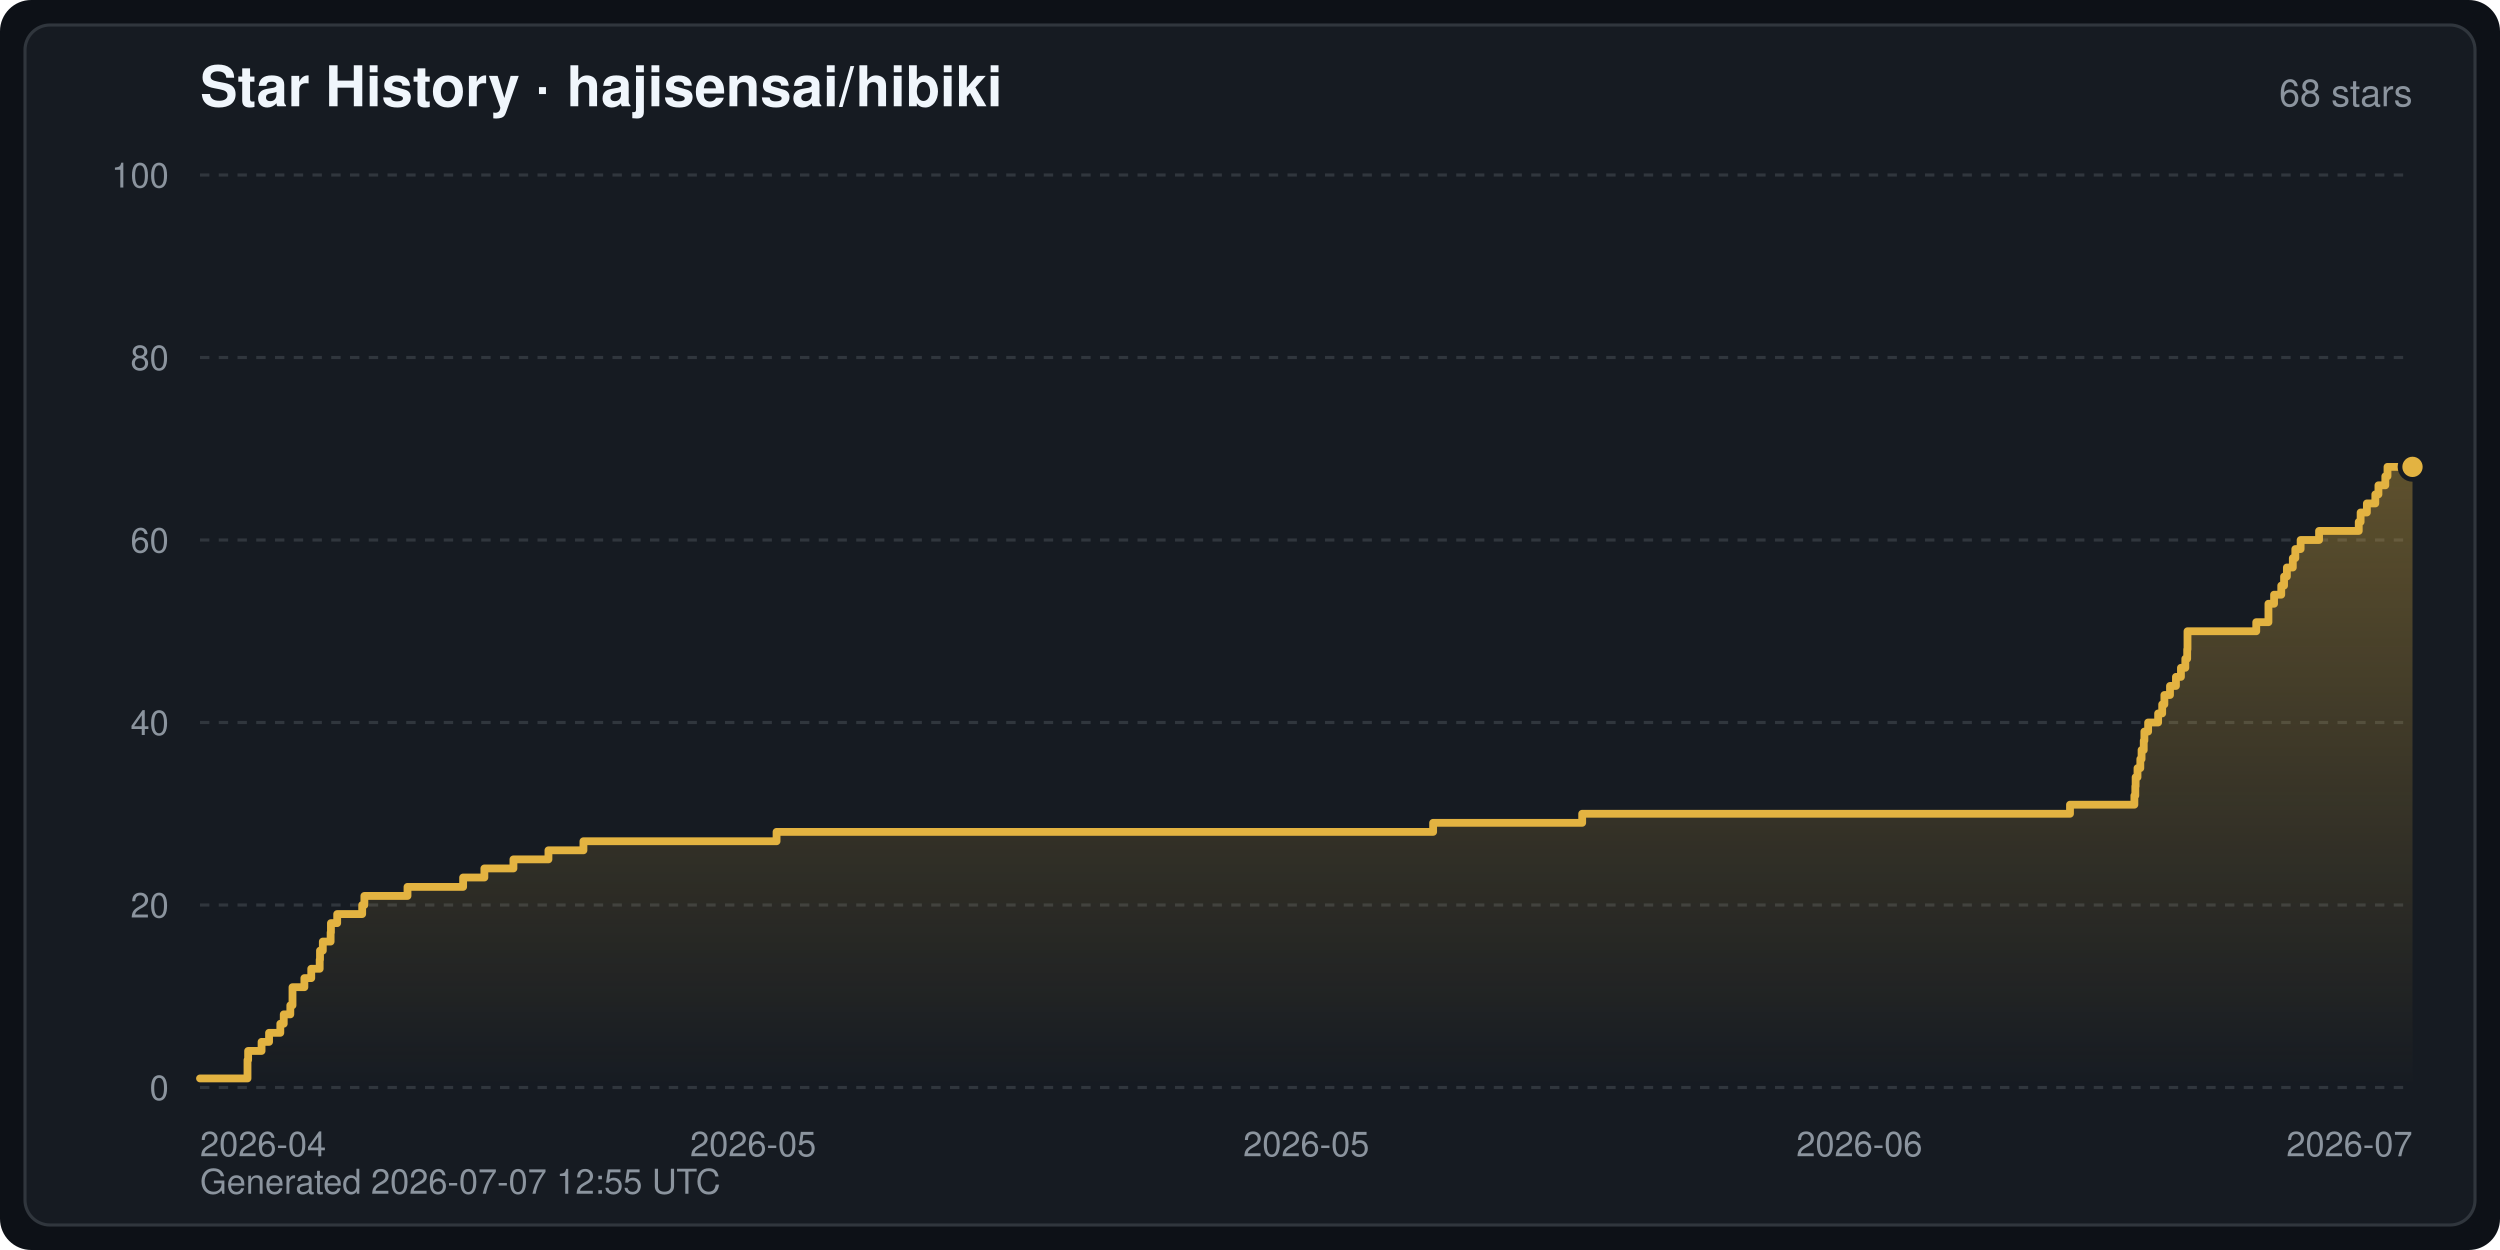
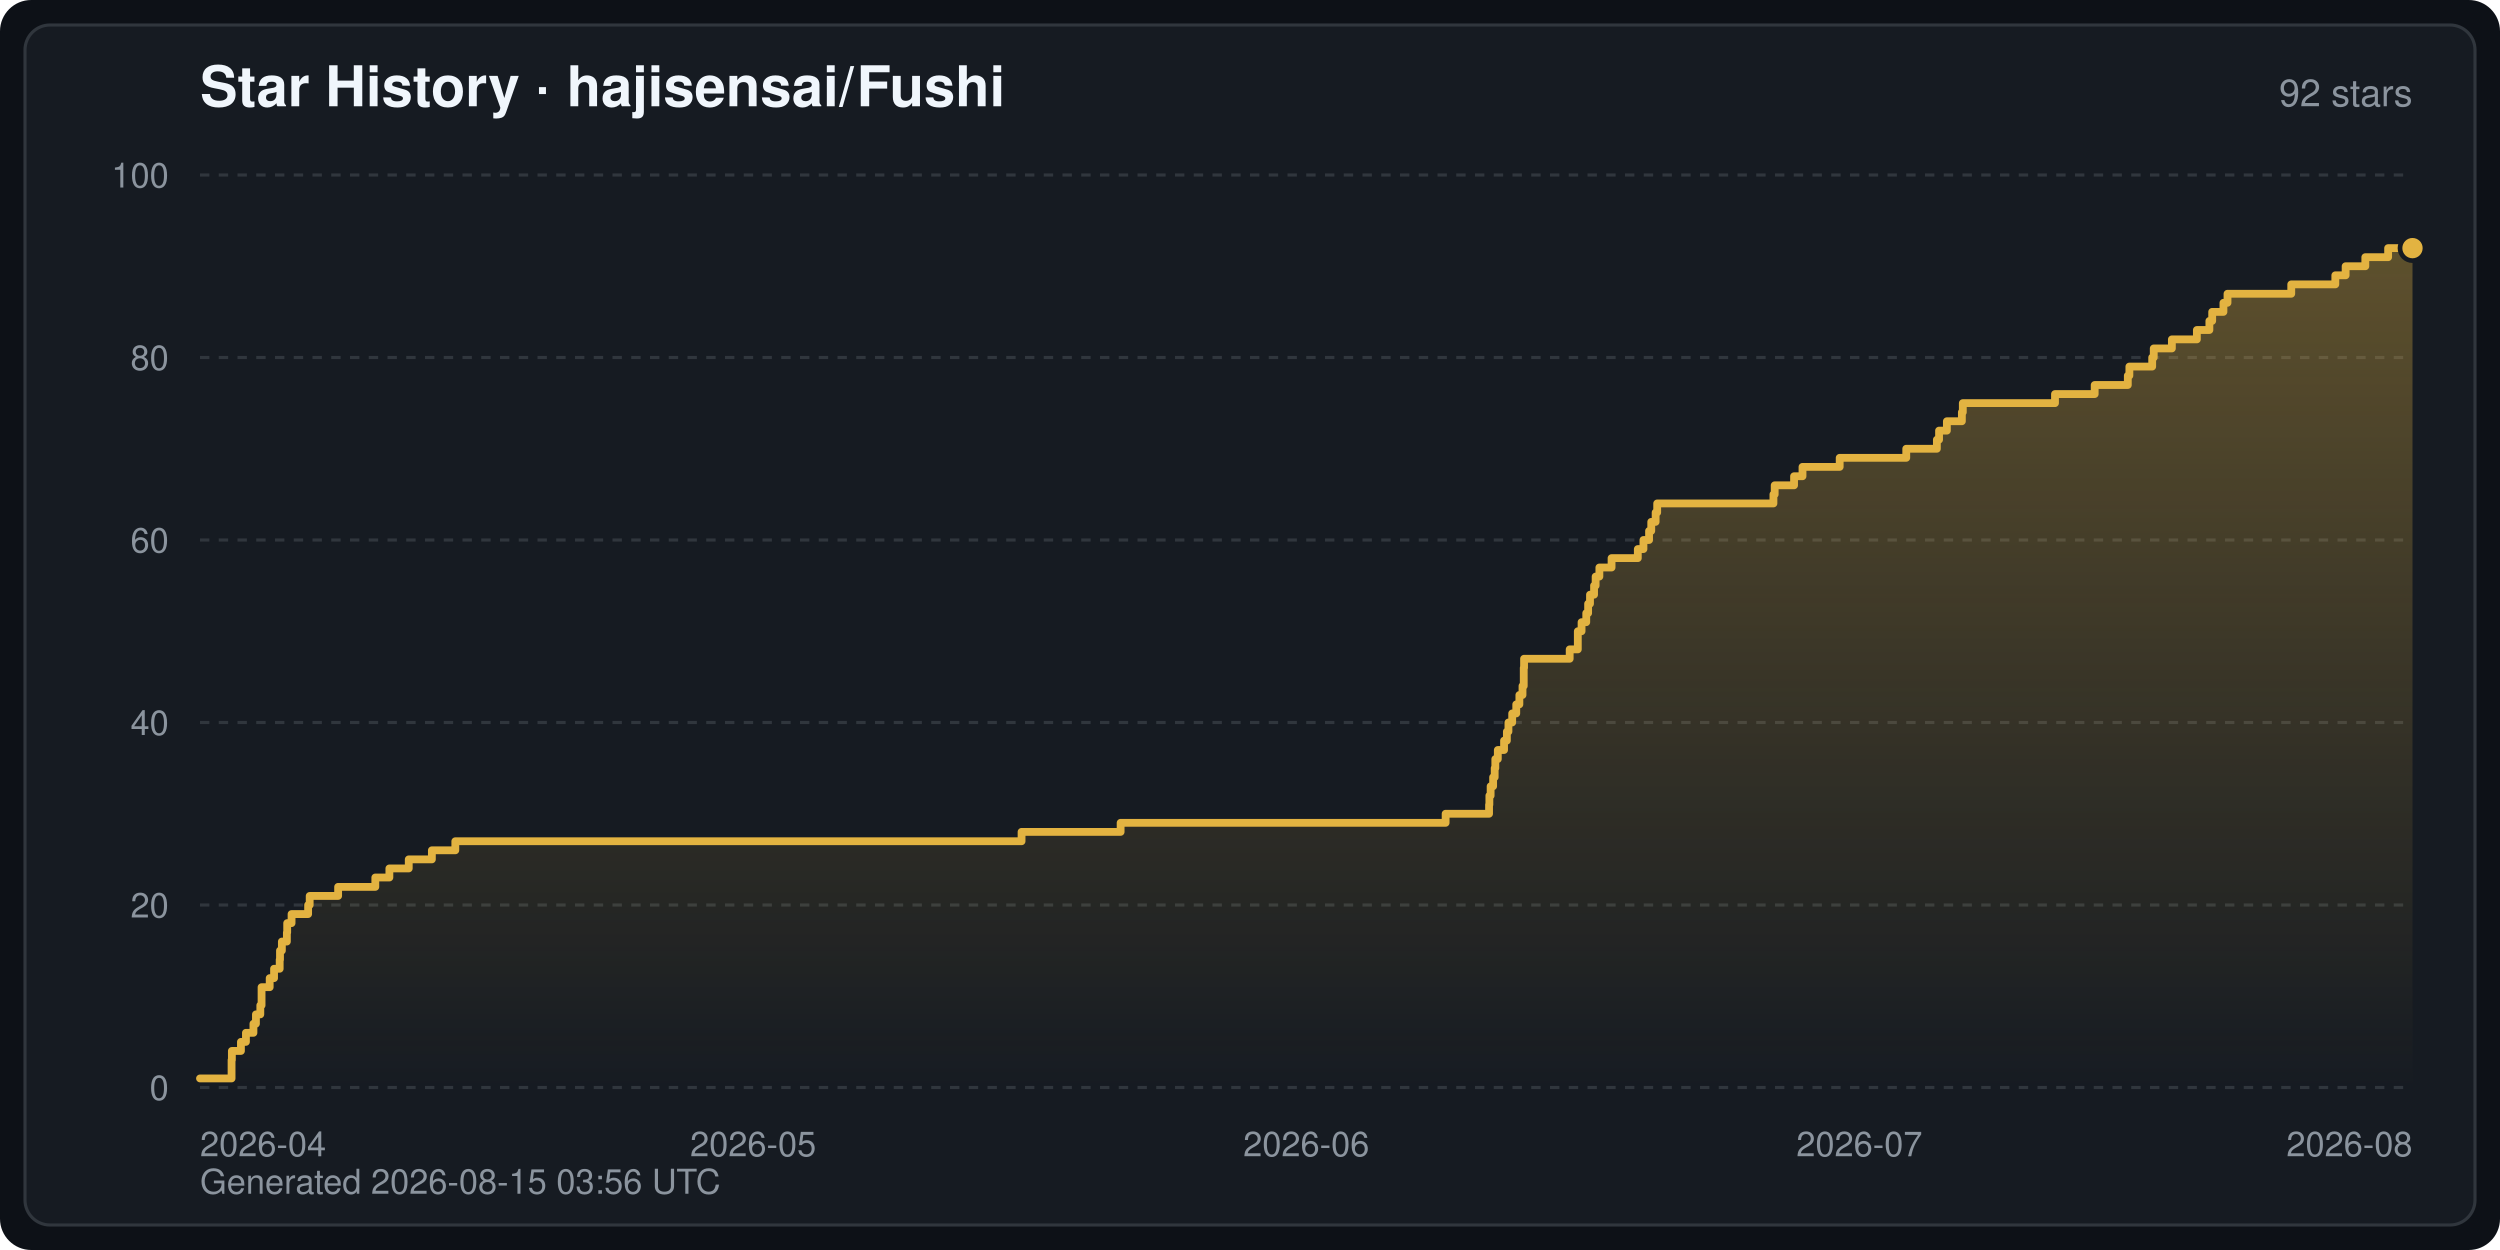
- <svg xmlns="http://www.w3.org/2000/svg" width="800" height="400" viewBox="0 0 800 400" font-family="-apple-system,BlinkMacSystemFont,Segoe UI,Helvetica,Arial,sans-serif" role="img" aria-label="Star History · hajisensai/hibiki">
+ <svg xmlns="http://www.w3.org/2000/svg" width="800" height="400" viewBox="0 0 800 400" font-family="-apple-system,BlinkMacSystemFont,Segoe UI,Helvetica,Arial,sans-serif" role="img" aria-label="Star History · hajisensai/Fushi">
  <defs>
    <linearGradient id="starArea" x1="0" y1="0" x2="0" y2="1">
      <stop offset="0" stop-color="#e3b341" stop-opacity="0.35" />
      <stop offset="1" stop-color="#e3b341" stop-opacity="0" />
    </linearGradient>
  </defs>
  <rect width="800" height="400" rx="10" fill="#0d1117" />
  <rect x="8" y="8" width="784" height="384" rx="8" fill="#161b22" stroke="#30363d" stroke-width="1" />
-   <text x="64" y="34" fill="#f0f6fc" font-size="18" font-weight="600">Star History · hajisensai/hibiki</text>
-   <text x="772" y="34" fill="#8b949e" font-size="12" text-anchor="end">68 stars</text>
+   <text x="64" y="34" fill="#f0f6fc" font-size="18" font-weight="600">Star History · hajisensai/Fushi</text>
+   <text x="772" y="34" fill="#8b949e" font-size="12" text-anchor="end">92 stars</text>
  <line x1="64" y1="348.0" x2="772" y2="348.0" stroke="#30363d" stroke-width="1" stroke-dasharray="3 3" />
  <text x="54" y="352.0" fill="#8b949e" font-size="11" text-anchor="end">0</text>
  <line x1="64" y1="289.6" x2="772" y2="289.6" stroke="#30363d" stroke-width="1" stroke-dasharray="3 3" />
  <text x="54" y="293.6" fill="#8b949e" font-size="11" text-anchor="end">20</text>
  <line x1="64" y1="231.2" x2="772" y2="231.2" stroke="#30363d" stroke-width="1" stroke-dasharray="3 3" />
  <text x="54" y="235.2" fill="#8b949e" font-size="11" text-anchor="end">40</text>
  <line x1="64" y1="172.8" x2="772" y2="172.8" stroke="#30363d" stroke-width="1" stroke-dasharray="3 3" />
  <text x="54" y="176.8" fill="#8b949e" font-size="11" text-anchor="end">60</text>
  <line x1="64" y1="114.4" x2="772" y2="114.4" stroke="#30363d" stroke-width="1" stroke-dasharray="3 3" />
  <text x="54" y="118.4" fill="#8b949e" font-size="11" text-anchor="end">80</text>
  <line x1="64" y1="56.0" x2="772" y2="56.0" stroke="#30363d" stroke-width="1" stroke-dasharray="3 3" />
  <text x="54" y="60.0" fill="#8b949e" font-size="11" text-anchor="end">100</text>
  <text x="64.0" y="370.0" fill="#8b949e" font-size="11" text-anchor="start">2026-04</text>
  <text x="241.0" y="370.0" fill="#8b949e" font-size="11" text-anchor="middle">2026-05</text>
-   <text x="418.0" y="370.0" fill="#8b949e" font-size="11" text-anchor="middle">2026-05</text>
-   <text x="595.0" y="370.0" fill="#8b949e" font-size="11" text-anchor="middle">2026-06</text>
-   <text x="772.0" y="370.0" fill="#8b949e" font-size="11" text-anchor="end">2026-07</text>
-   <path d="M64.0,348.0 L64.0,345.1 L79.2,345.1 L79.2,342.2 L79.2,342.2 L79.2,339.2 L79.4,339.2 L79.4,336.3 L83.7,336.3 L83.7,333.4 L86.1,333.4 L86.1,330.5 L89.7,330.5 L89.7,327.6 L90.8,327.6 L90.8,324.6 L92.9,324.6 L92.9,321.7 L93.6,321.7 L93.6,318.8 L93.6,318.8 L93.6,315.9 L97.4,315.9 L97.4,313.0 L99.6,313.0 L99.6,310.0 L102.3,310.0 L102.3,307.1 L102.4,307.1 L102.4,304.2 L103.3,304.2 L103.3,301.3 L105.8,301.3 L105.8,298.4 L105.9,298.4 L105.9,295.4 L107.9,295.4 L107.9,292.5 L115.9,292.5 L115.9,289.6 L116.6,289.6 L116.6,286.7 L130.4,286.7 L130.4,283.8 L148.2,283.8 L148.2,280.8 L155.0,280.8 L155.0,277.9 L164.3,277.9 L164.3,275.0 L175.5,275.0 L175.5,272.1 L186.7,272.1 L186.7,269.2 L248.5,269.2 L248.5,266.2 L458.6,266.2 L458.6,263.3 L506.3,263.3 L506.3,260.4 L662.4,260.4 L662.4,257.5 L683.0,257.5 L683.0,254.6 L683.3,254.6 L683.3,251.6 L683.4,251.6 L683.4,248.7 L684.0,248.7 L684.0,245.8 L684.9,245.8 L684.9,242.9 L685.3,242.9 L685.3,240.0 L686.0,240.0 L686.0,237.0 L686.2,237.0 L686.2,234.1 L687.4,234.1 L687.4,231.2 L690.6,231.2 L690.6,228.3 L691.9,228.3 L691.9,225.4 L692.6,225.4 L692.6,222.4 L694.4,222.4 L694.4,219.5 L696.3,219.5 L696.3,216.6 L697.9,216.6 L697.9,213.7 L699.3,213.7 L699.3,210.8 L699.9,210.8 L699.9,207.8 L700.0,207.8 L700.0,204.9 L700.0,204.9 L700.0,202.0 L722.0,202.0 L722.0,199.1 L725.9,199.1 L725.9,196.2 L725.9,196.2 L725.9,193.2 L727.7,193.2 L727.7,190.3 L730.0,190.3 L730.0,187.4 L730.9,187.4 L730.9,184.5 L731.8,184.5 L731.8,181.6 L733.7,181.6 L733.7,178.6 L734.5,178.6 L734.5,175.7 L736.2,175.7 L736.2,172.8 L742.1,172.8 L742.1,169.9 L754.8,169.9 L754.8,167.0 L755.4,167.0 L755.4,164.0 L757.4,164.0 L757.4,161.1 L760.1,161.1 L760.1,158.2 L761.1,158.2 L761.1,155.3 L763.3,155.3 L763.3,152.4 L764.0,152.4 L764.0,149.4 L772.0,149.4 L772.0,149.4 L772.0,348.0 Z" fill="url(#starArea)" />
-   <polyline points="64.0,345.1 79.2,345.1 79.2,342.2 79.2,342.2 79.2,339.2 79.4,339.2 79.4,336.3 83.7,336.3 83.7,333.4 86.1,333.4 86.1,330.5 89.7,330.5 89.7,327.6 90.8,327.6 90.8,324.6 92.9,324.6 92.9,321.7 93.6,321.7 93.6,318.8 93.6,318.8 93.6,315.9 97.4,315.9 97.4,313.0 99.6,313.0 99.6,310.0 102.3,310.0 102.3,307.1 102.4,307.1 102.4,304.2 103.3,304.2 103.3,301.3 105.8,301.3 105.8,298.4 105.9,298.4 105.9,295.4 107.9,295.4 107.9,292.5 115.9,292.5 115.9,289.6 116.6,289.6 116.6,286.7 130.4,286.7 130.4,283.8 148.2,283.8 148.2,280.8 155.0,280.8 155.0,277.9 164.3,277.9 164.3,275.0 175.5,275.0 175.5,272.1 186.7,272.1 186.7,269.2 248.5,269.2 248.5,266.2 458.6,266.2 458.6,263.3 506.3,263.3 506.3,260.4 662.4,260.4 662.4,257.5 683.0,257.5 683.0,254.6 683.3,254.6 683.3,251.6 683.4,251.6 683.4,248.7 684.0,248.7 684.0,245.8 684.9,245.8 684.9,242.9 685.3,242.9 685.3,240.0 686.0,240.0 686.0,237.0 686.2,237.0 686.2,234.1 687.4,234.1 687.4,231.2 690.6,231.2 690.6,228.3 691.9,228.3 691.9,225.4 692.6,225.4 692.6,222.4 694.4,222.4 694.4,219.5 696.3,219.5 696.3,216.6 697.9,216.6 697.9,213.7 699.3,213.7 699.3,210.8 699.9,210.8 699.9,207.8 700.0,207.8 700.0,204.9 700.0,204.9 700.0,202.0 722.0,202.0 722.0,199.1 725.9,199.1 725.9,196.2 725.9,196.2 725.9,193.2 727.7,193.2 727.7,190.3 730.0,190.3 730.0,187.4 730.9,187.4 730.9,184.5 731.8,184.5 731.8,181.6 733.7,181.6 733.7,178.6 734.5,178.6 734.5,175.7 736.2,175.7 736.2,172.8 742.1,172.8 742.1,169.9 754.8,169.9 754.8,167.0 755.4,167.0 755.4,164.0 757.4,164.0 757.4,161.1 760.1,161.1 760.1,158.2 761.1,158.2 761.1,155.3 763.3,155.3 763.3,152.4 764.0,152.4 764.0,149.4 772.0,149.4 772.0,149.4" fill="none" stroke="#e3b341" stroke-width="2.5" stroke-linejoin="round" stroke-linecap="round" />
-   <circle cx="772.0" cy="149.4" r="4" fill="#e3b341" stroke="#161b22" stroke-width="1.5" />
-   <text x="64" y="382" fill="#8b949e" font-size="11">Generated 2026-07-07 12:55 UTC</text>
+   <text x="418.0" y="370.0" fill="#8b949e" font-size="11" text-anchor="middle">2026-06</text>
+   <text x="595.0" y="370.0" fill="#8b949e" font-size="11" text-anchor="middle">2026-07</text>
+   <text x="772.0" y="370.0" fill="#8b949e" font-size="11" text-anchor="end">2026-08</text>
+   <path d="M64.0,348.0 L64.0,345.1 L74.1,345.1 L74.1,342.2 L74.1,342.2 L74.1,339.2 L74.2,339.2 L74.2,336.3 L77.1,336.3 L77.1,333.4 L78.7,333.4 L78.7,330.5 L81.1,330.5 L81.1,327.6 L81.9,327.6 L81.9,324.6 L83.3,324.6 L83.3,321.7 L83.7,321.7 L83.7,318.8 L83.7,318.8 L83.7,315.9 L86.3,315.9 L86.3,313.0 L87.7,313.0 L87.7,310.0 L89.5,310.0 L89.5,307.1 L89.6,307.1 L89.6,304.2 L90.2,304.2 L90.2,301.3 L91.8,301.3 L91.8,298.4 L91.9,298.4 L91.9,295.4 L93.3,295.4 L93.3,292.5 L98.6,292.5 L98.6,289.6 L99.1,289.6 L99.1,286.7 L108.2,286.7 L108.2,283.8 L120.1,283.8 L120.1,280.8 L124.6,280.8 L124.6,277.9 L130.8,277.9 L130.8,275.0 L138.2,275.0 L138.2,272.1 L145.7,272.1 L145.7,269.2 L326.9,269.2 L326.9,266.2 L358.6,266.2 L358.6,263.3 L462.6,263.3 L462.6,260.4 L476.5,260.4 L476.5,257.5 L476.6,257.5 L476.6,254.6 L477.0,254.6 L477.0,251.6 L477.8,251.6 L477.8,248.7 L478.3,248.7 L478.3,245.8 L478.5,245.8 L478.5,242.9 L479.3,242.9 L479.3,240.0 L481.3,240.0 L481.3,237.0 L482.2,237.0 L482.2,234.1 L482.7,234.1 L482.7,231.2 L483.9,231.2 L483.9,228.3 L485.2,228.3 L485.2,225.4 L486.2,225.4 L486.2,222.4 L487.2,222.4 L487.2,219.5 L487.6,219.5 L487.6,216.6 L487.6,216.6 L487.6,213.7 L487.7,213.7 L487.7,210.8 L502.3,210.8 L502.3,207.8 L504.9,207.8 L504.9,204.9 L504.9,204.9 L504.9,202.0 L506.1,202.0 L506.1,199.1 L507.6,199.1 L507.6,196.2 L508.2,196.2 L508.2,193.2 L508.8,193.2 L508.8,190.3 L510.1,190.3 L510.1,187.4 L510.6,187.4 L510.6,184.5 L511.8,184.5 L511.8,181.6 L515.7,181.6 L515.7,178.6 L524.1,178.6 L524.1,175.7 L525.9,175.7 L525.9,172.8 L527.7,172.8 L527.7,169.9 L528.4,169.9 L528.4,167.0 L529.8,167.0 L529.8,164.0 L530.3,164.0 L530.3,161.1 L567.5,161.1 L567.5,158.2 L567.9,158.2 L567.9,155.3 L574.1,155.3 L574.1,152.4 L576.8,152.4 L576.8,149.4 L588.7,149.4 L588.7,146.5 L610.0,146.5 L610.0,143.6 L619.8,143.6 L619.8,140.7 L620.5,140.7 L620.5,137.8 L623.0,137.8 L623.0,134.8 L627.8,134.8 L627.8,131.9 L628.1,131.9 L628.1,129.0 L657.6,129.0 L657.6,126.1 L670.3,126.1 L670.3,123.2 L680.9,123.2 L680.9,120.2 L681.4,120.2 L681.4,117.3 L688.7,117.3 L688.7,114.4 L689.2,114.4 L689.2,111.5 L695.0,111.5 L695.0,108.6 L703.0,108.6 L703.0,105.6 L707.0,105.6 L707.0,102.7 L707.9,102.7 L707.9,99.8 L711.5,99.8 L711.5,96.9 L712.8,96.9 L712.8,94.0 L733.2,94.0 L733.2,91.0 L747.3,91.0 L747.3,88.1 L750.6,88.1 L750.6,85.2 L756.9,85.2 L756.9,82.3 L764.2,82.3 L764.2,79.4 L772.0,79.4 L772.0,79.4 L772.0,348.0 Z" fill="url(#starArea)" />
+   <polyline points="64.0,345.1 74.1,345.1 74.1,342.2 74.1,342.2 74.1,339.2 74.2,339.2 74.2,336.3 77.1,336.3 77.1,333.4 78.7,333.4 78.7,330.5 81.1,330.5 81.1,327.6 81.9,327.6 81.9,324.6 83.3,324.6 83.3,321.7 83.7,321.7 83.7,318.8 83.7,318.8 83.7,315.9 86.3,315.9 86.3,313.0 87.7,313.0 87.7,310.0 89.5,310.0 89.5,307.1 89.6,307.1 89.6,304.2 90.2,304.2 90.2,301.3 91.8,301.3 91.8,298.4 91.9,298.4 91.9,295.4 93.3,295.4 93.3,292.5 98.6,292.5 98.6,289.6 99.1,289.6 99.1,286.7 108.2,286.7 108.2,283.8 120.1,283.8 120.1,280.8 124.6,280.8 124.6,277.9 130.8,277.9 130.8,275.0 138.2,275.0 138.2,272.1 145.7,272.1 145.7,269.2 326.9,269.2 326.9,266.2 358.6,266.2 358.6,263.3 462.6,263.3 462.6,260.4 476.5,260.4 476.5,257.5 476.6,257.5 476.6,254.6 477.0,254.6 477.0,251.6 477.8,251.6 477.8,248.7 478.3,248.7 478.3,245.8 478.5,245.8 478.5,242.9 479.3,242.9 479.3,240.0 481.3,240.0 481.3,237.0 482.2,237.0 482.2,234.1 482.7,234.1 482.7,231.2 483.9,231.2 483.9,228.3 485.2,228.3 485.2,225.4 486.2,225.4 486.2,222.4 487.2,222.4 487.2,219.5 487.6,219.5 487.6,216.6 487.6,216.6 487.6,213.7 487.7,213.7 487.7,210.8 502.3,210.8 502.3,207.8 504.9,207.8 504.9,204.9 504.9,204.9 504.9,202.0 506.1,202.0 506.1,199.1 507.6,199.1 507.6,196.2 508.2,196.2 508.2,193.2 508.8,193.2 508.8,190.3 510.1,190.3 510.1,187.4 510.6,187.4 510.6,184.5 511.8,184.5 511.8,181.6 515.7,181.6 515.7,178.6 524.1,178.6 524.1,175.7 525.9,175.7 525.9,172.8 527.7,172.8 527.7,169.9 528.4,169.9 528.4,167.0 529.8,167.0 529.8,164.0 530.3,164.0 530.3,161.1 567.5,161.1 567.5,158.2 567.9,158.2 567.9,155.3 574.1,155.3 574.1,152.4 576.8,152.4 576.8,149.4 588.7,149.4 588.7,146.5 610.0,146.5 610.0,143.6 619.8,143.6 619.8,140.7 620.5,140.7 620.5,137.8 623.0,137.8 623.0,134.8 627.8,134.8 627.8,131.9 628.1,131.9 628.1,129.0 657.6,129.0 657.6,126.1 670.3,126.1 670.3,123.2 680.9,123.2 680.9,120.2 681.4,120.2 681.4,117.3 688.7,117.3 688.7,114.4 689.2,114.4 689.2,111.5 695.0,111.5 695.0,108.6 703.0,108.6 703.0,105.6 707.0,105.6 707.0,102.7 707.9,102.7 707.9,99.8 711.5,99.8 711.5,96.9 712.8,96.9 712.8,94.0 733.2,94.0 733.2,91.0 747.3,91.0 747.3,88.1 750.6,88.1 750.6,85.2 756.9,85.2 756.9,82.3 764.2,82.3 764.2,79.4 772.0,79.4 772.0,79.4" fill="none" stroke="#e3b341" stroke-width="2.5" stroke-linejoin="round" stroke-linecap="round" />
+   <circle cx="772.0" cy="79.4" r="4" fill="#e3b341" stroke="#161b22" stroke-width="1.5" />
+   <text x="64" y="382" fill="#8b949e" font-size="11">Generated 2026-08-15 03:56 UTC</text>
</svg>
